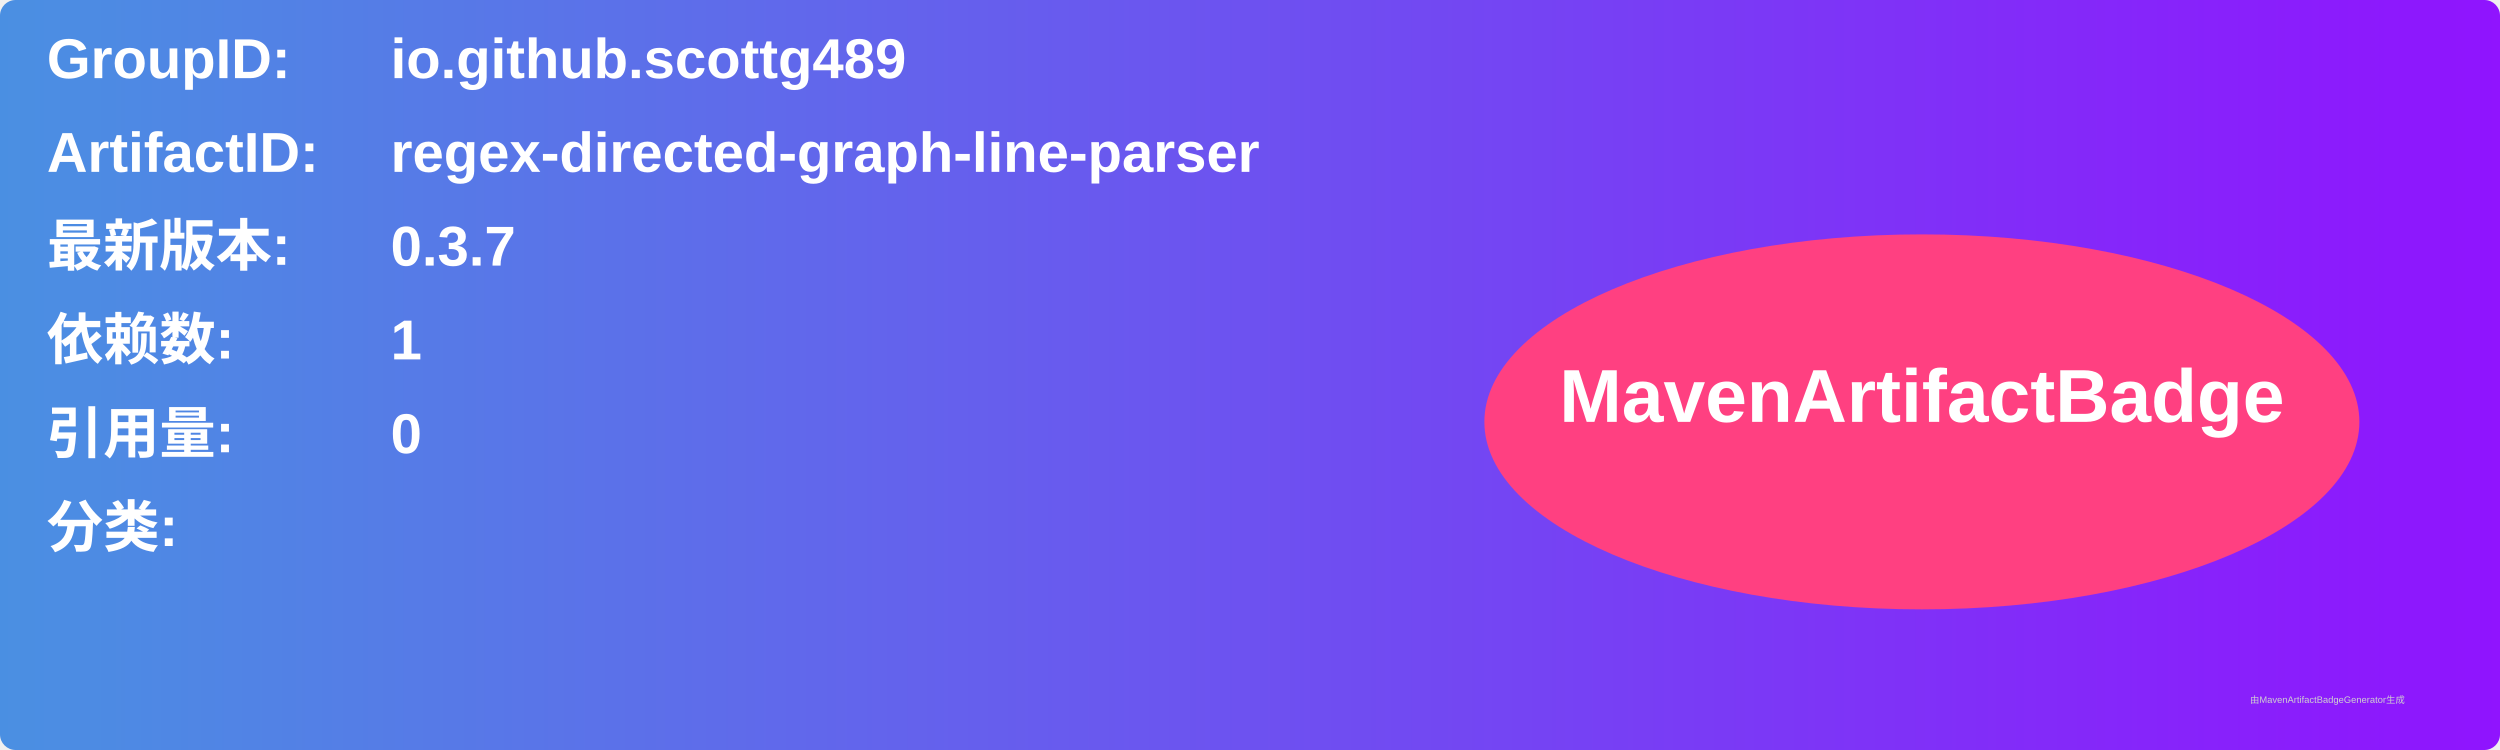
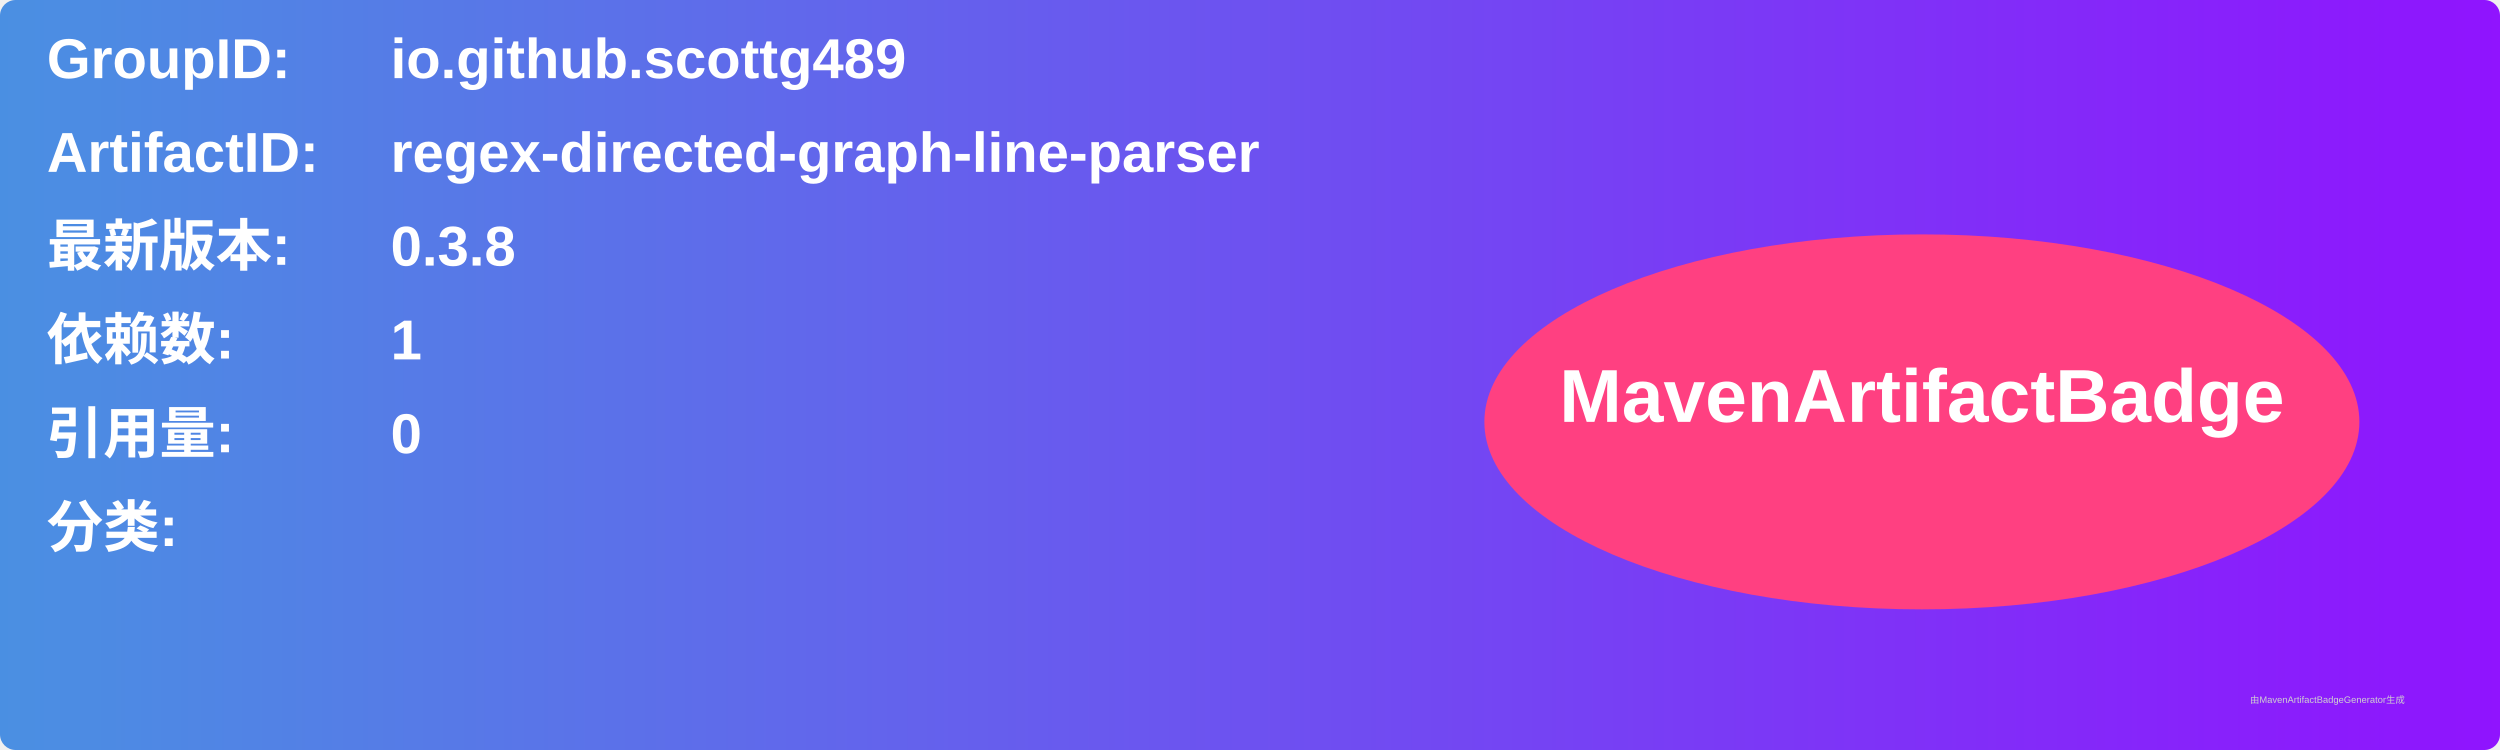
<svg xmlns="http://www.w3.org/2000/svg" width="800" height="240" viewBox="0 0 800 240">
  <linearGradient id="grad" x1="0%" y1="0%" x2="100%" y2="0%">
    <stop offset="0%" stop-color="#4a90e2" />
    <stop offset="100%" stop-color="#9013fe" />
  </linearGradient>
  <rect width="100%" height="100%" rx="5" ry="5" fill="url(#grad)" />
  <g transform="translate(15, 15)">
    <text x="0" y="10" font-family="Arial" font-size="18" fill="white" font-weight="bold" width="260">GroupID:</text>
    <text x="110" y="10" font-family="Arial" font-size="18" fill="white" font-weight="bold" width="460">io.github.scottg489</text>
    <text x="0" y="40" font-family="Arial" font-size="18" fill="white" font-weight="bold" width="260">ArtifactID:</text>
    <text x="110" y="40" font-family="Arial" font-size="18" fill="white" font-weight="bold" width="460">regex-directed-graph-line-parser</text>
    <text x="0" y="70" font-family="Arial" font-size="18" fill="white" font-weight="bold">最新版本:</text>
    <text x="110" y="70" font-family="Arial" font-size="18" fill="white" font-weight="bold">
-       <tspan font-weight="bold">0.3.7</tspan>
+       <tspan font-weight="bold">0.3.8</tspan>
    </text>
    <text x="0" y="100" font-family="Arial" font-size="18" fill="white" font-weight="bold">依赖数: </text>
    <text x="110" y="100" font-family="Arial" font-size="18" fill="white">
      <tspan font-weight="bold">1</tspan>
    </text>
    <text x="0" y="130" font-family="Arial" font-size="18" fill="white" font-weight="bold">引用量: </text>
    <text x="110" y="130" font-family="Arial" font-size="18" fill="white">
      <tspan font-weight="bold">0</tspan>
    </text>
    <text x="0" y="160" font-family="Arial" font-size="18" fill="white" font-weight="bold">分类:</text>
    <text x="10" y="190" font-family="Arial" font-size="10" fill="white">
      <tspan font-weight="bold" />
    </text>
    <ellipse cx="600" cy="120" rx="140" ry="60" fill="#ff4081" />
    <text x="600" y="120" text-anchor="middle" font-family="Arial" font-size="24" fill="white" font-weight="bold">MavenArtifactBadge</text>
  </g>
  <text x="720" y="225" font-family="Arial" font-size="3" fill="#d0d0d0">由MavenArtifactBadgeGenerator生成</text>
</svg>
